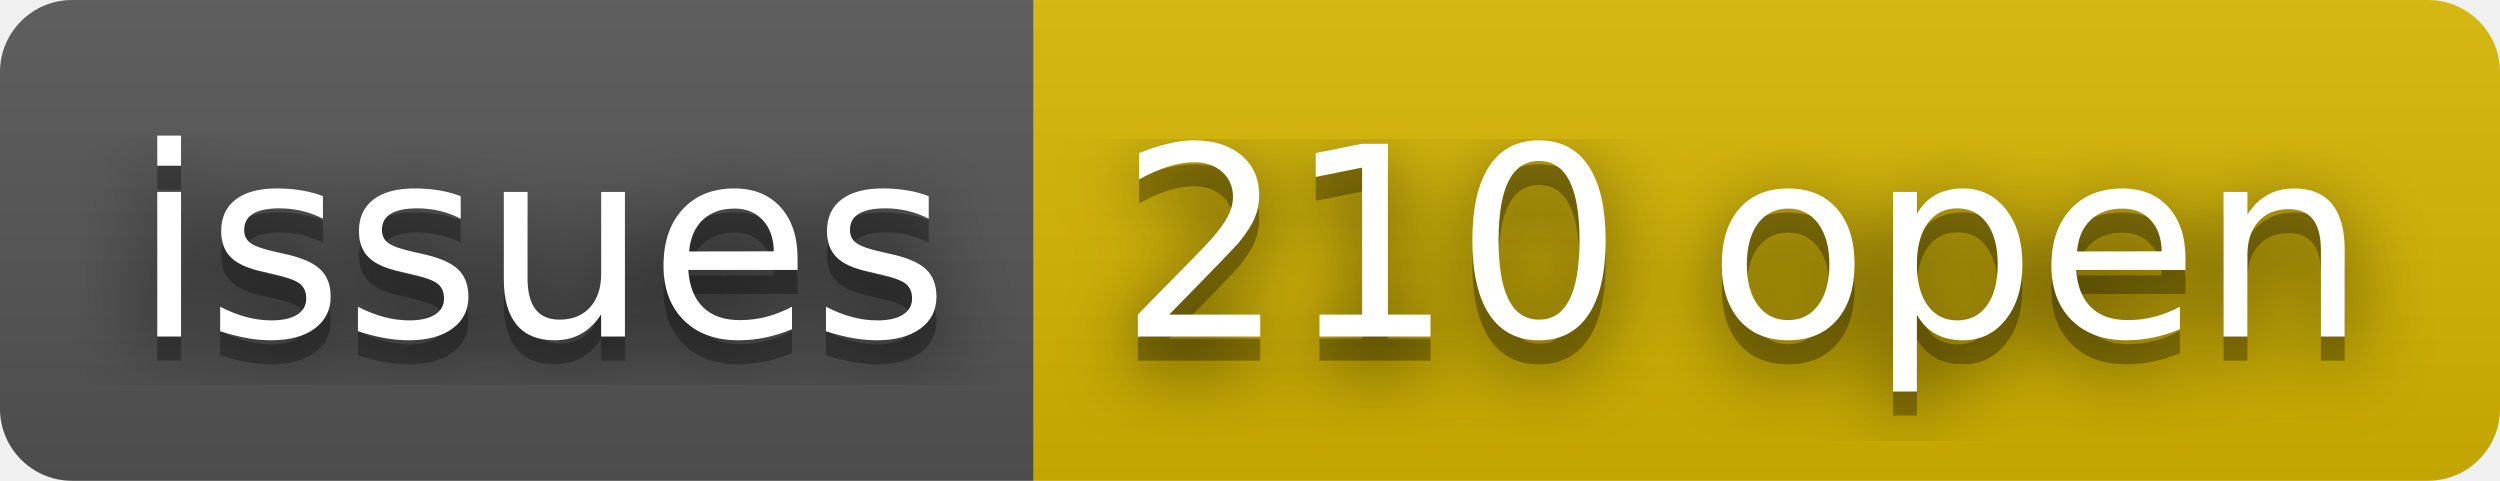
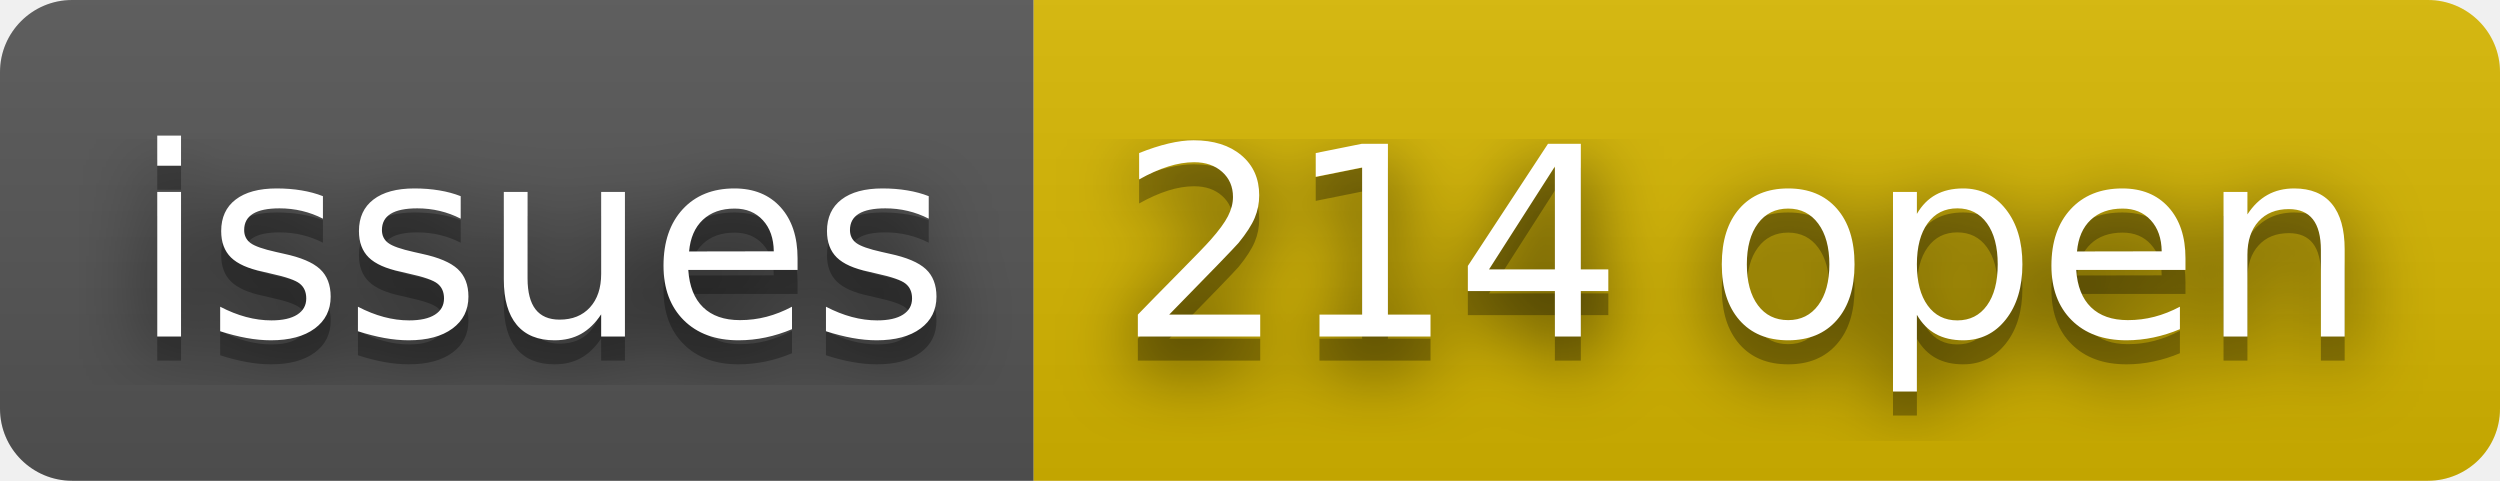
- <svg xmlns="http://www.w3.org/2000/svg" width="104" height="20" role="img" aria-label="issues: 210 open">
+ <svg xmlns="http://www.w3.org/2000/svg" width="104" height="20" role="img" aria-label="issues: 214 open">
  <filter id="blur">
    <feGaussianBlur stdDeviation="16" />
  </filter>
  <linearGradient id="s" x2="0" y2="100%">
    <stop offset="0" stop-color="#bbb" stop-opacity=".1" />
    <stop offset="1" stop-opacity=".1" />
  </linearGradient>
  <clipPath id="r">
    <rect width="104" height="20" rx="3" />
  </clipPath>
  <g clip-path="url(#r)">
    <rect width="43" height="20" fill="#555" />
    <rect x="43" width="61" height="20" fill="#d8b800" />
    <rect width="104" height="20" fill="url(#s)" />
  </g>
  <g fill="#fff" text-anchor="middle" font-family="Verdana,Geneva,DejaVu Sans,sans-serif" text-rendering="geometricPrecision" font-size="110">
    <g transform="scale(.1)">
      <g aria-hidden="true" fill="#010101">
        <text x="225" y="150" fill-opacity=".8" filter="url(#blur)" textLength="330">issues</text>
        <text x="225" y="150" fill-opacity=".3" textLength="330">issues</text>
      </g>
      <text x="225" y="140" textLength="330">issues</text>
    </g>
    <g transform="scale(.1)">
      <g aria-hidden="true" fill="#010101">
-         <text x="725" y="150" fill-opacity=".8" filter="url(#blur)" textLength="510">210 open</text>
-         <text x="725" y="150" fill-opacity=".3" textLength="510">210 open</text>
+         <text x="725" y="150" fill-opacity=".8" filter="url(#blur)" textLength="510">214 open</text>
+         <text x="725" y="150" fill-opacity=".3" textLength="510">214 open</text>
      </g>
-       <text x="725" y="140" textLength="510">210 open</text>
+       <text x="725" y="140" textLength="510">214 open</text>
    </g>
  </g>
</svg>
